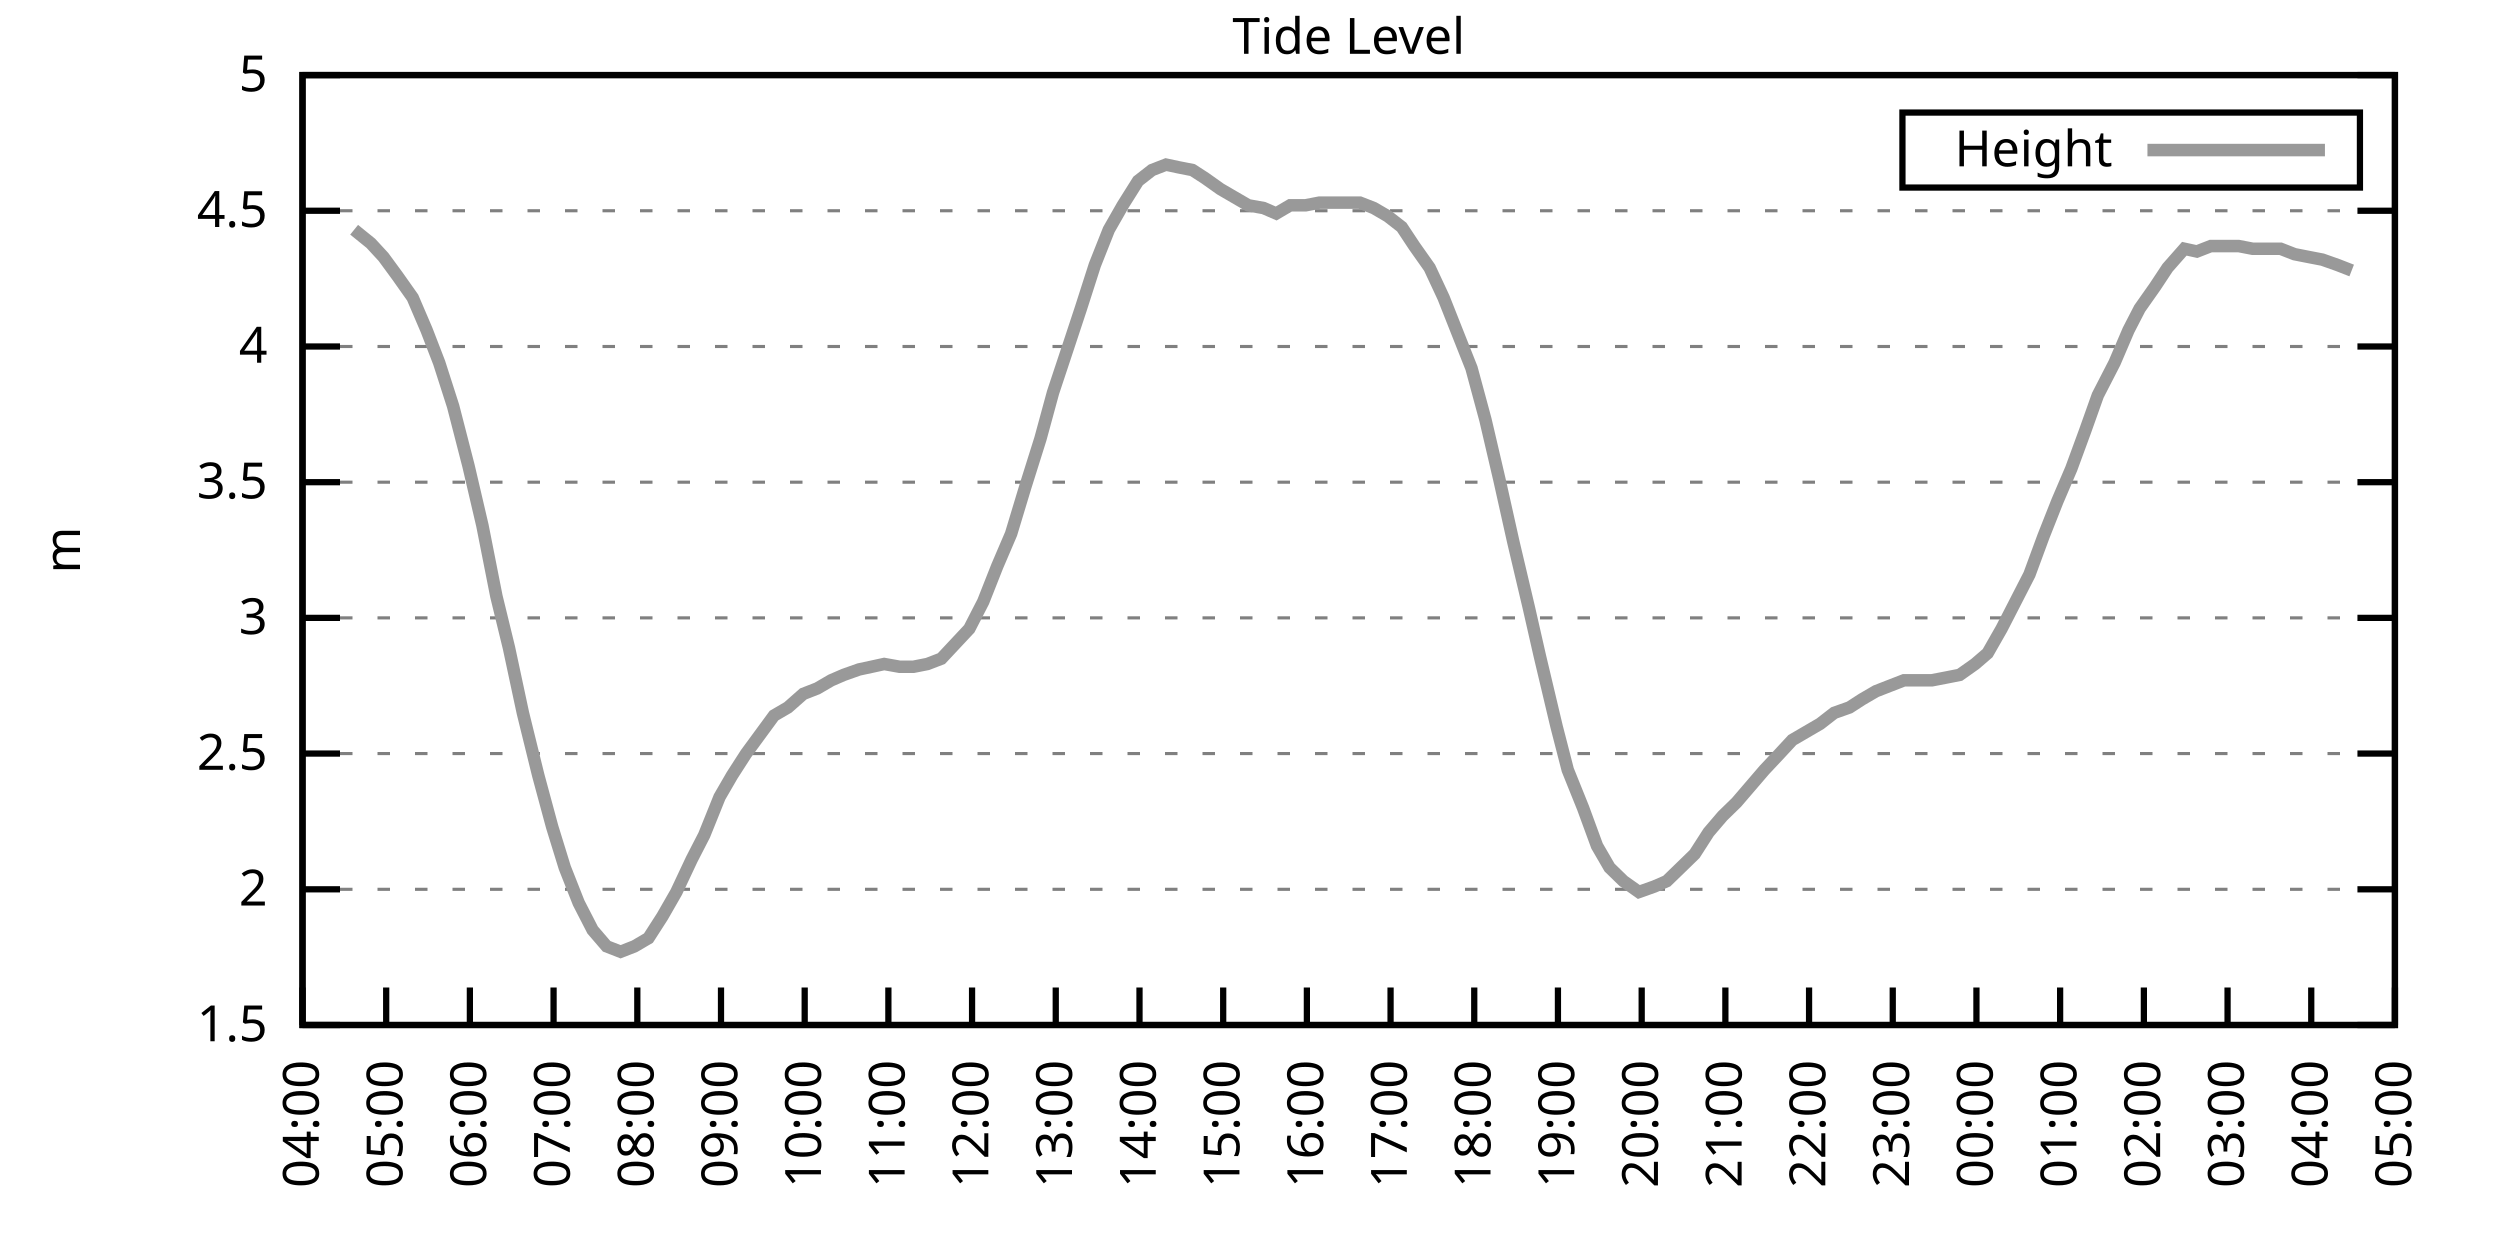
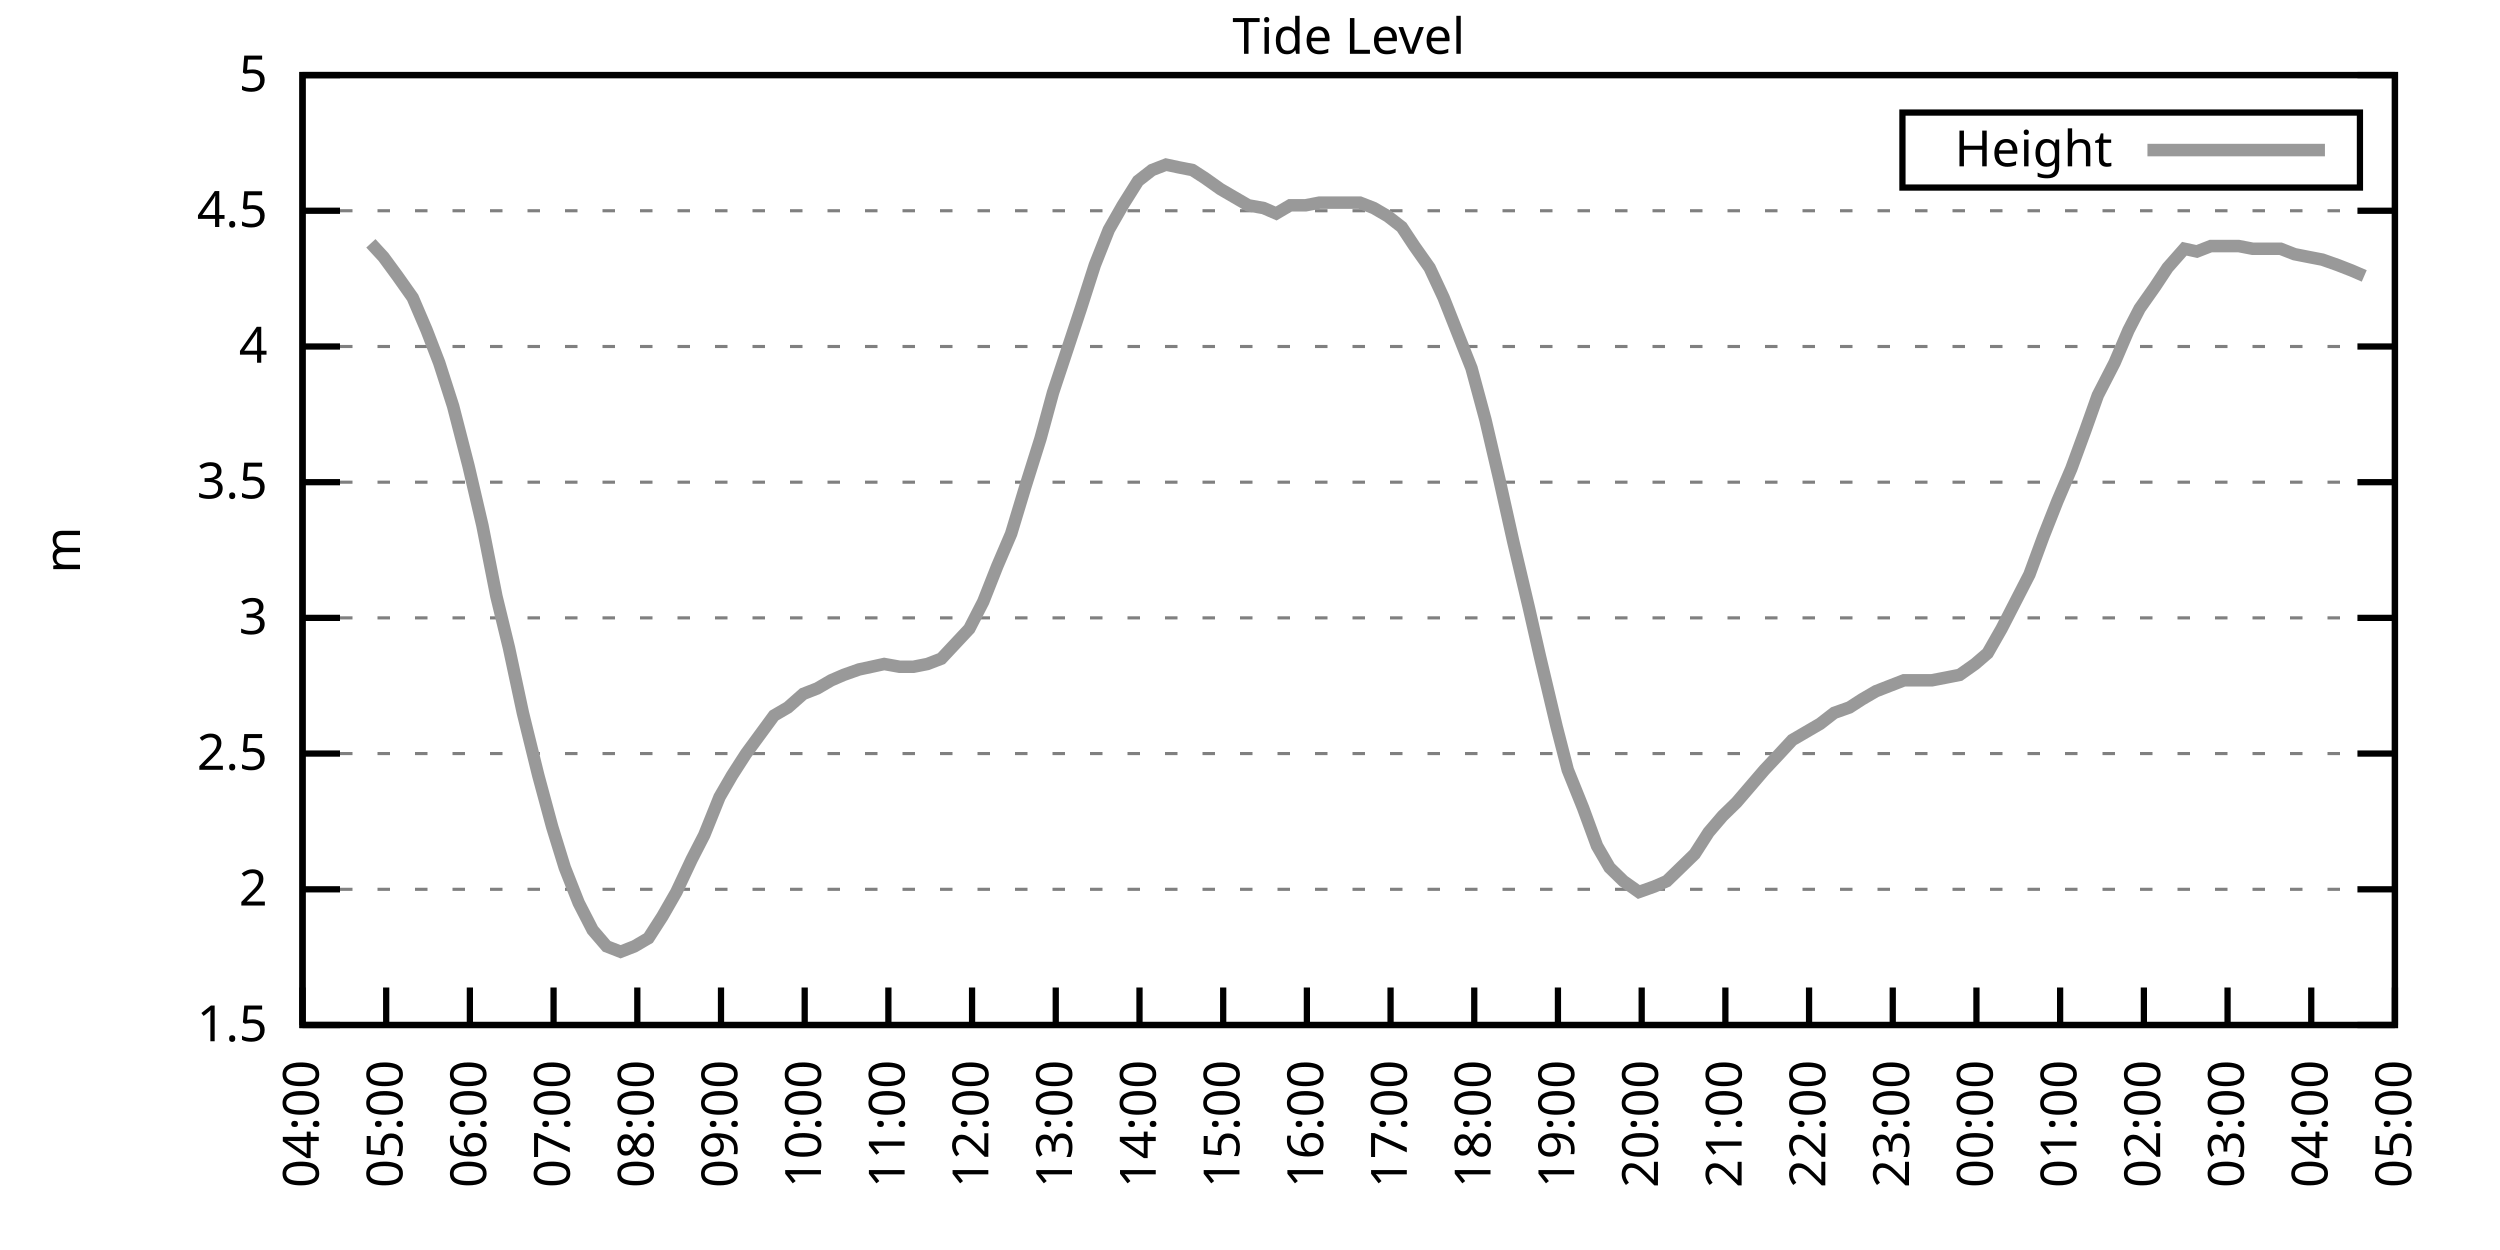
<svg xmlns="http://www.w3.org/2000/svg" xmlns:xlink="http://www.w3.org/1999/xlink" width="400" height="200" viewBox="0 0 400 200">
  <g id="gnuplot_canvas">
    <rect x="0" y="0" width="400" height="200" fill="none" />
    <defs>
      <circle id="gpDot" r="0.5" stroke-width="0.5" stroke="currentColor" />
      <path id="gpPt0" stroke-width="0.333" stroke="currentColor" d="M-1,0 h2 M0,-1 v2" />
      <path id="gpPt1" stroke-width="0.333" stroke="currentColor" d="M-1,-1 L1,1 M1,-1 L-1,1" />
      <path id="gpPt2" stroke-width="0.333" stroke="currentColor" d="M-1,0 L1,0 M0,-1 L0,1 M-1,-1 L1,1 M-1,1 L1,-1" />
      <rect id="gpPt3" stroke-width="0.333" stroke="currentColor" x="-1" y="-1" width="2" height="2" />
      <rect id="gpPt4" stroke-width="0.333" stroke="currentColor" fill="currentColor" x="-1" y="-1" width="2" height="2" />
      <circle id="gpPt5" stroke-width="0.333" stroke="currentColor" cx="0" cy="0" r="1" />
      <use xlink:href="#gpPt5" id="gpPt6" fill="currentColor" stroke="none" />
      <path id="gpPt7" stroke-width="0.333" stroke="currentColor" d="M0,-1.33 L-1.33,0.67 L1.33,0.67 z" />
      <use xlink:href="#gpPt7" id="gpPt8" fill="currentColor" stroke="none" />
      <use xlink:href="#gpPt7" id="gpPt9" stroke="currentColor" transform="rotate(180)" />
      <use xlink:href="#gpPt9" id="gpPt10" fill="currentColor" stroke="none" />
      <use xlink:href="#gpPt3" id="gpPt11" stroke="currentColor" transform="rotate(45)" />
      <use xlink:href="#gpPt11" id="gpPt12" fill="currentColor" stroke="none" />
      <path id="gpPt13" stroke-width="0.333" stroke="currentColor" d="M0,1.330 L1.265,0.411 L0.782,-1.067 L-0.782,-1.076 L-1.265,0.411 z" />
      <use xlink:href="#gpPt13" id="gpPt14" fill="currentColor" stroke="none" />
      <filter id="textbox" filterUnits="objectBoundingBox" x="0" y="0" height="1" width="1">
        <feFlood flood-color="white" flood-opacity="1" result="bgnd" />
        <feComposite in="SourceGraphic" in2="bgnd" operator="atop" />
      </filter>
      <filter id="greybox" filterUnits="objectBoundingBox" x="0" y="0" height="1" width="1">
        <feFlood flood-color="lightgrey" flood-opacity="1" result="grey" />
        <feComposite in="SourceGraphic" in2="grey" operator="atop" />
      </filter>
    </defs>
    <g fill="none" color="white" stroke="currentColor" stroke-width="1.00" stroke-linecap="butt" stroke-linejoin="miter">
</g>
    <g fill="none" color="black" stroke="currentColor" stroke-width="1.00" stroke-linecap="butt" stroke-linejoin="miter">
      <g stroke="none" shape-rendering="crispEdges">
        <polygon fill="rgb(255, 255, 255)" points="48.40,164.00 383.18,164.00 383.18,12.02 48.40,12.02 " />
      </g>
    </g>
    <g fill="none" color="black" stroke="currentColor" stroke-width="1.00" stroke-linecap="butt" stroke-linejoin="miter">
</g>
    <g fill="none" color="black" stroke="black" stroke-width="0.50" stroke-linecap="butt" stroke-linejoin="miter">
</g>
    <g fill="none" color="gray" stroke="currentColor" stroke-width="0.50" stroke-linecap="butt" stroke-linejoin="miter">
      <path stroke="gray" stroke-dasharray="2,4" class="gridline" d="M48.40,164.00 L383.19,164.00  " />
    </g>
    <g fill="none" color="gray" stroke="gray" stroke-width="1.00" stroke-linecap="butt" stroke-linejoin="miter">
</g>
    <g fill="none" color="black" stroke="currentColor" stroke-width="1.00" stroke-linecap="butt" stroke-linejoin="miter">
      <path stroke="black" d="M48.40,164.00 L54.40,164.00 M383.19,164.00 L377.19,164.00  " />
      <g transform="translate(42.80,166.60)" stroke="none" fill="black" font-family="Sans" font-size="8.00" text-anchor="end">
        <text>
          <tspan font-family="Sans"> 1.5</tspan>
        </text>
      </g>
    </g>
    <g fill="none" color="black" stroke="currentColor" stroke-width="1.00" stroke-linecap="butt" stroke-linejoin="miter">
</g>
    <g fill="none" color="black" stroke="black" stroke-width="0.50" stroke-linecap="butt" stroke-linejoin="miter">
</g>
    <g fill="none" color="gray" stroke="currentColor" stroke-width="0.50" stroke-linecap="butt" stroke-linejoin="miter">
      <path stroke="gray" stroke-dasharray="2,4" class="gridline" d="M48.40,142.29 L383.19,142.29  " />
    </g>
    <g fill="none" color="gray" stroke="gray" stroke-width="1.00" stroke-linecap="butt" stroke-linejoin="miter">
</g>
    <g fill="none" color="black" stroke="currentColor" stroke-width="1.00" stroke-linecap="butt" stroke-linejoin="miter">
      <path stroke="black" d="M48.40,142.29 L54.40,142.29 M383.19,142.29 L377.19,142.29  " />
      <g transform="translate(42.80,144.89)" stroke="none" fill="black" font-family="Sans" font-size="8.00" text-anchor="end">
        <text>
          <tspan font-family="Sans"> 2</tspan>
        </text>
      </g>
    </g>
    <g fill="none" color="black" stroke="currentColor" stroke-width="1.00" stroke-linecap="butt" stroke-linejoin="miter">
</g>
    <g fill="none" color="black" stroke="black" stroke-width="0.50" stroke-linecap="butt" stroke-linejoin="miter">
</g>
    <g fill="none" color="gray" stroke="currentColor" stroke-width="0.50" stroke-linecap="butt" stroke-linejoin="miter">
      <path stroke="gray" stroke-dasharray="2,4" class="gridline" d="M48.40,120.57 L383.19,120.57  " />
    </g>
    <g fill="none" color="gray" stroke="gray" stroke-width="1.00" stroke-linecap="butt" stroke-linejoin="miter">
</g>
    <g fill="none" color="black" stroke="currentColor" stroke-width="1.00" stroke-linecap="butt" stroke-linejoin="miter">
      <path stroke="black" d="M48.40,120.57 L54.40,120.57 M383.19,120.57 L377.19,120.57  " />
      <g transform="translate(42.80,123.17)" stroke="none" fill="black" font-family="Sans" font-size="8.00" text-anchor="end">
        <text>
          <tspan font-family="Sans"> 2.5</tspan>
        </text>
      </g>
    </g>
    <g fill="none" color="black" stroke="currentColor" stroke-width="1.00" stroke-linecap="butt" stroke-linejoin="miter">
</g>
    <g fill="none" color="black" stroke="black" stroke-width="0.50" stroke-linecap="butt" stroke-linejoin="miter">
</g>
    <g fill="none" color="gray" stroke="currentColor" stroke-width="0.50" stroke-linecap="butt" stroke-linejoin="miter">
      <path stroke="gray" stroke-dasharray="2,4" class="gridline" d="M48.40,98.86 L383.19,98.86  " />
    </g>
    <g fill="none" color="gray" stroke="gray" stroke-width="1.00" stroke-linecap="butt" stroke-linejoin="miter">
</g>
    <g fill="none" color="black" stroke="currentColor" stroke-width="1.00" stroke-linecap="butt" stroke-linejoin="miter">
      <path stroke="black" d="M48.40,98.86 L54.40,98.86 M383.19,98.86 L377.19,98.86  " />
      <g transform="translate(42.80,101.46)" stroke="none" fill="black" font-family="Sans" font-size="8.00" text-anchor="end">
        <text>
          <tspan font-family="Sans"> 3</tspan>
        </text>
      </g>
    </g>
    <g fill="none" color="black" stroke="currentColor" stroke-width="1.00" stroke-linecap="butt" stroke-linejoin="miter">
</g>
    <g fill="none" color="black" stroke="black" stroke-width="0.50" stroke-linecap="butt" stroke-linejoin="miter">
</g>
    <g fill="none" color="gray" stroke="currentColor" stroke-width="0.50" stroke-linecap="butt" stroke-linejoin="miter">
      <path stroke="gray" stroke-dasharray="2,4" class="gridline" d="M48.40,77.15 L383.19,77.15  " />
    </g>
    <g fill="none" color="gray" stroke="gray" stroke-width="1.00" stroke-linecap="butt" stroke-linejoin="miter">
</g>
    <g fill="none" color="black" stroke="currentColor" stroke-width="1.00" stroke-linecap="butt" stroke-linejoin="miter">
      <path stroke="black" d="M48.40,77.15 L54.40,77.15 M383.19,77.15 L377.19,77.15  " />
      <g transform="translate(42.80,79.75)" stroke="none" fill="black" font-family="Sans" font-size="8.00" text-anchor="end">
        <text>
          <tspan font-family="Sans"> 3.5</tspan>
        </text>
      </g>
    </g>
    <g fill="none" color="black" stroke="currentColor" stroke-width="1.00" stroke-linecap="butt" stroke-linejoin="miter">
</g>
    <g fill="none" color="black" stroke="black" stroke-width="0.50" stroke-linecap="butt" stroke-linejoin="miter">
</g>
    <g fill="none" color="gray" stroke="currentColor" stroke-width="0.50" stroke-linecap="butt" stroke-linejoin="miter">
      <path stroke="gray" stroke-dasharray="2,4" class="gridline" d="M48.40,55.44 L383.19,55.44  " />
    </g>
    <g fill="none" color="gray" stroke="gray" stroke-width="1.00" stroke-linecap="butt" stroke-linejoin="miter">
</g>
    <g fill="none" color="black" stroke="currentColor" stroke-width="1.00" stroke-linecap="butt" stroke-linejoin="miter">
      <path stroke="black" d="M48.40,55.44 L54.40,55.44 M383.19,55.44 L377.19,55.44  " />
      <g transform="translate(42.80,58.04)" stroke="none" fill="black" font-family="Sans" font-size="8.00" text-anchor="end">
        <text>
          <tspan font-family="Sans"> 4</tspan>
        </text>
      </g>
    </g>
    <g fill="none" color="black" stroke="currentColor" stroke-width="1.00" stroke-linecap="butt" stroke-linejoin="miter">
</g>
    <g fill="none" color="black" stroke="black" stroke-width="0.50" stroke-linecap="butt" stroke-linejoin="miter">
</g>
    <g fill="none" color="gray" stroke="currentColor" stroke-width="0.50" stroke-linecap="butt" stroke-linejoin="miter">
      <path stroke="gray" stroke-dasharray="2,4" class="gridline" d="M48.40,33.72 L383.19,33.72  " />
    </g>
    <g fill="none" color="gray" stroke="gray" stroke-width="1.00" stroke-linecap="butt" stroke-linejoin="miter">
</g>
    <g fill="none" color="black" stroke="currentColor" stroke-width="1.00" stroke-linecap="butt" stroke-linejoin="miter">
      <path stroke="black" d="M48.40,33.72 L54.40,33.72 M383.19,33.72 L377.19,33.72  " />
      <g transform="translate(42.80,36.32)" stroke="none" fill="black" font-family="Sans" font-size="8.00" text-anchor="end">
        <text>
          <tspan font-family="Sans"> 4.5</tspan>
        </text>
      </g>
    </g>
    <g fill="none" color="black" stroke="currentColor" stroke-width="1.00" stroke-linecap="butt" stroke-linejoin="miter">
</g>
    <g fill="none" color="black" stroke="black" stroke-width="0.50" stroke-linecap="butt" stroke-linejoin="miter">
</g>
    <g fill="none" color="gray" stroke="currentColor" stroke-width="0.50" stroke-linecap="butt" stroke-linejoin="miter">
      <path stroke="gray" stroke-dasharray="2,4" class="gridline" d="M48.40,12.01 L383.19,12.01  " />
    </g>
    <g fill="none" color="gray" stroke="gray" stroke-width="1.00" stroke-linecap="butt" stroke-linejoin="miter">
</g>
    <g fill="none" color="black" stroke="currentColor" stroke-width="1.00" stroke-linecap="butt" stroke-linejoin="miter">
      <path stroke="black" d="M48.40,12.01 L54.40,12.01 M383.19,12.01 L377.19,12.01  " />
      <g transform="translate(42.80,14.61)" stroke="none" fill="black" font-family="Sans" font-size="8.00" text-anchor="end">
        <text>
          <tspan font-family="Sans"> 5</tspan>
        </text>
      </g>
    </g>
    <g fill="none" color="black" stroke="currentColor" stroke-width="1.00" stroke-linecap="butt" stroke-linejoin="miter">
      <path stroke="black" d="M48.40,164.00 L48.40,158.00  " />
      <g transform="translate(51.00,169.60) rotate(270.00)" stroke="none" fill="black" font-family="Sans" font-size="8.00" text-anchor="end">
        <text>
          <tspan font-family="Sans">04:00</tspan>
        </text>
      </g>
    </g>
    <g fill="none" color="black" stroke="currentColor" stroke-width="1.00" stroke-linecap="butt" stroke-linejoin="miter">
      <path stroke="black" d="M61.79,164.00 L61.79,158.00  " />
      <g transform="translate(64.39,169.60) rotate(270.00)" stroke="none" fill="black" font-family="Sans" font-size="8.00" text-anchor="end">
        <text>
          <tspan font-family="Sans">05:00</tspan>
        </text>
      </g>
    </g>
    <g fill="none" color="black" stroke="currentColor" stroke-width="1.00" stroke-linecap="butt" stroke-linejoin="miter">
      <path stroke="black" d="M75.18,164.00 L75.18,158.00  " />
      <g transform="translate(77.78,169.60) rotate(270.00)" stroke="none" fill="black" font-family="Sans" font-size="8.00" text-anchor="end">
        <text>
          <tspan font-family="Sans">06:00</tspan>
        </text>
      </g>
    </g>
    <g fill="none" color="black" stroke="currentColor" stroke-width="1.00" stroke-linecap="butt" stroke-linejoin="miter">
      <path stroke="black" d="M88.57,164.00 L88.57,158.00  " />
      <g transform="translate(91.17,169.60) rotate(270.00)" stroke="none" fill="black" font-family="Sans" font-size="8.00" text-anchor="end">
        <text>
          <tspan font-family="Sans">07:00</tspan>
        </text>
      </g>
    </g>
    <g fill="none" color="black" stroke="currentColor" stroke-width="1.00" stroke-linecap="butt" stroke-linejoin="miter">
      <path stroke="black" d="M101.97,164.00 L101.97,158.00  " />
      <g transform="translate(104.57,169.60) rotate(270.00)" stroke="none" fill="black" font-family="Sans" font-size="8.00" text-anchor="end">
        <text>
          <tspan font-family="Sans">08:00</tspan>
        </text>
      </g>
    </g>
    <g fill="none" color="black" stroke="currentColor" stroke-width="1.00" stroke-linecap="butt" stroke-linejoin="miter">
      <path stroke="black" d="M115.36,164.00 L115.36,158.00  " />
      <g transform="translate(117.96,169.60) rotate(270.00)" stroke="none" fill="black" font-family="Sans" font-size="8.00" text-anchor="end">
        <text>
          <tspan font-family="Sans">09:00</tspan>
        </text>
      </g>
    </g>
    <g fill="none" color="black" stroke="currentColor" stroke-width="1.00" stroke-linecap="butt" stroke-linejoin="miter">
      <path stroke="black" d="M128.75,164.00 L128.75,158.00  " />
      <g transform="translate(131.35,169.60) rotate(270.00)" stroke="none" fill="black" font-family="Sans" font-size="8.00" text-anchor="end">
        <text>
          <tspan font-family="Sans">10:00</tspan>
        </text>
      </g>
    </g>
    <g fill="none" color="black" stroke="currentColor" stroke-width="1.00" stroke-linecap="butt" stroke-linejoin="miter">
      <path stroke="black" d="M142.14,164.00 L142.14,158.00  " />
      <g transform="translate(144.74,169.60) rotate(270.00)" stroke="none" fill="black" font-family="Sans" font-size="8.00" text-anchor="end">
        <text>
          <tspan font-family="Sans">11:00</tspan>
        </text>
      </g>
    </g>
    <g fill="none" color="black" stroke="currentColor" stroke-width="1.00" stroke-linecap="butt" stroke-linejoin="miter">
      <path stroke="black" d="M155.53,164.00 L155.53,158.00  " />
      <g transform="translate(158.13,169.60) rotate(270.00)" stroke="none" fill="black" font-family="Sans" font-size="8.00" text-anchor="end">
        <text>
          <tspan font-family="Sans">12:00</tspan>
        </text>
      </g>
    </g>
    <g fill="none" color="black" stroke="currentColor" stroke-width="1.00" stroke-linecap="butt" stroke-linejoin="miter">
      <path stroke="black" d="M168.92,164.00 L168.92,158.00  " />
      <g transform="translate(171.52,169.60) rotate(270.00)" stroke="none" fill="black" font-family="Sans" font-size="8.00" text-anchor="end">
        <text>
          <tspan font-family="Sans">13:00</tspan>
        </text>
      </g>
    </g>
    <g fill="none" color="black" stroke="currentColor" stroke-width="1.00" stroke-linecap="butt" stroke-linejoin="miter">
      <path stroke="black" d="M182.32,164.00 L182.32,158.00  " />
      <g transform="translate(184.92,169.60) rotate(270.00)" stroke="none" fill="black" font-family="Sans" font-size="8.00" text-anchor="end">
        <text>
          <tspan font-family="Sans">14:00</tspan>
        </text>
      </g>
    </g>
    <g fill="none" color="black" stroke="currentColor" stroke-width="1.00" stroke-linecap="butt" stroke-linejoin="miter">
      <path stroke="black" d="M195.71,164.00 L195.71,158.00  " />
      <g transform="translate(198.31,169.60) rotate(270.00)" stroke="none" fill="black" font-family="Sans" font-size="8.00" text-anchor="end">
        <text>
          <tspan font-family="Sans">15:00</tspan>
        </text>
      </g>
    </g>
    <g fill="none" color="black" stroke="currentColor" stroke-width="1.00" stroke-linecap="butt" stroke-linejoin="miter">
      <path stroke="black" d="M209.10,164.00 L209.10,158.00  " />
      <g transform="translate(211.70,169.60) rotate(270.00)" stroke="none" fill="black" font-family="Sans" font-size="8.00" text-anchor="end">
        <text>
          <tspan font-family="Sans">16:00</tspan>
        </text>
      </g>
    </g>
    <g fill="none" color="black" stroke="currentColor" stroke-width="1.00" stroke-linecap="butt" stroke-linejoin="miter">
      <path stroke="black" d="M222.49,164.00 L222.49,158.00  " />
      <g transform="translate(225.09,169.60) rotate(270.00)" stroke="none" fill="black" font-family="Sans" font-size="8.00" text-anchor="end">
        <text>
          <tspan font-family="Sans">17:00</tspan>
        </text>
      </g>
    </g>
    <g fill="none" color="black" stroke="currentColor" stroke-width="1.00" stroke-linecap="butt" stroke-linejoin="miter">
      <path stroke="black" d="M235.88,164.00 L235.88,158.00  " />
      <g transform="translate(238.48,169.60) rotate(270.00)" stroke="none" fill="black" font-family="Sans" font-size="8.00" text-anchor="end">
        <text>
          <tspan font-family="Sans">18:00</tspan>
        </text>
      </g>
    </g>
    <g fill="none" color="black" stroke="currentColor" stroke-width="1.00" stroke-linecap="butt" stroke-linejoin="miter">
      <path stroke="black" d="M249.27,164.00 L249.27,158.00  " />
      <g transform="translate(251.87,169.60) rotate(270.00)" stroke="none" fill="black" font-family="Sans" font-size="8.00" text-anchor="end">
        <text>
          <tspan font-family="Sans">19:00</tspan>
        </text>
      </g>
    </g>
    <g fill="none" color="black" stroke="currentColor" stroke-width="1.00" stroke-linecap="butt" stroke-linejoin="miter">
      <path stroke="black" d="M262.67,164.00 L262.67,158.00  " />
      <g transform="translate(265.27,169.60) rotate(270.00)" stroke="none" fill="black" font-family="Sans" font-size="8.00" text-anchor="end">
        <text>
          <tspan font-family="Sans">20:00</tspan>
        </text>
      </g>
    </g>
    <g fill="none" color="black" stroke="currentColor" stroke-width="1.00" stroke-linecap="butt" stroke-linejoin="miter">
      <path stroke="black" d="M276.06,164.00 L276.06,158.00  " />
      <g transform="translate(278.66,169.60) rotate(270.00)" stroke="none" fill="black" font-family="Sans" font-size="8.00" text-anchor="end">
        <text>
          <tspan font-family="Sans">21:00</tspan>
        </text>
      </g>
    </g>
    <g fill="none" color="black" stroke="currentColor" stroke-width="1.00" stroke-linecap="butt" stroke-linejoin="miter">
      <path stroke="black" d="M289.45,164.00 L289.45,158.00  " />
      <g transform="translate(292.05,169.60) rotate(270.00)" stroke="none" fill="black" font-family="Sans" font-size="8.00" text-anchor="end">
        <text>
          <tspan font-family="Sans">22:00</tspan>
        </text>
      </g>
    </g>
    <g fill="none" color="black" stroke="currentColor" stroke-width="1.00" stroke-linecap="butt" stroke-linejoin="miter">
      <path stroke="black" d="M302.84,164.00 L302.84,158.00  " />
      <g transform="translate(305.44,169.60) rotate(270.00)" stroke="none" fill="black" font-family="Sans" font-size="8.00" text-anchor="end">
        <text>
          <tspan font-family="Sans">23:00</tspan>
        </text>
      </g>
    </g>
    <g fill="none" color="black" stroke="currentColor" stroke-width="1.00" stroke-linecap="butt" stroke-linejoin="miter">
      <path stroke="black" d="M316.23,164.00 L316.23,158.00  " />
      <g transform="translate(318.83,169.60) rotate(270.00)" stroke="none" fill="black" font-family="Sans" font-size="8.00" text-anchor="end">
        <text>
          <tspan font-family="Sans">00:00</tspan>
        </text>
      </g>
    </g>
    <g fill="none" color="black" stroke="currentColor" stroke-width="1.00" stroke-linecap="butt" stroke-linejoin="miter">
      <path stroke="black" d="M329.62,164.00 L329.62,158.00  " />
      <g transform="translate(332.22,169.60) rotate(270.00)" stroke="none" fill="black" font-family="Sans" font-size="8.00" text-anchor="end">
        <text>
          <tspan font-family="Sans">01:00</tspan>
        </text>
      </g>
    </g>
    <g fill="none" color="black" stroke="currentColor" stroke-width="1.00" stroke-linecap="butt" stroke-linejoin="miter">
      <path stroke="black" d="M343.02,164.00 L343.02,158.00  " />
      <g transform="translate(345.62,169.60) rotate(270.00)" stroke="none" fill="black" font-family="Sans" font-size="8.00" text-anchor="end">
        <text>
          <tspan font-family="Sans">02:00</tspan>
        </text>
      </g>
    </g>
    <g fill="none" color="black" stroke="currentColor" stroke-width="1.00" stroke-linecap="butt" stroke-linejoin="miter">
      <path stroke="black" d="M356.41,164.00 L356.41,158.00  " />
      <g transform="translate(359.01,169.60) rotate(270.00)" stroke="none" fill="black" font-family="Sans" font-size="8.00" text-anchor="end">
        <text>
          <tspan font-family="Sans">03:00</tspan>
        </text>
      </g>
    </g>
    <g fill="none" color="black" stroke="currentColor" stroke-width="1.00" stroke-linecap="butt" stroke-linejoin="miter">
      <path stroke="black" d="M369.80,164.00 L369.80,158.00  " />
      <g transform="translate(372.40,169.60) rotate(270.00)" stroke="none" fill="black" font-family="Sans" font-size="8.00" text-anchor="end">
        <text>
          <tspan font-family="Sans">04:00</tspan>
        </text>
      </g>
    </g>
    <g fill="none" color="black" stroke="currentColor" stroke-width="1.00" stroke-linecap="butt" stroke-linejoin="miter">
      <path stroke="black" d="M383.19,164.00 L383.19,158.00  " />
      <g transform="translate(385.79,169.60) rotate(270.00)" stroke="none" fill="black" font-family="Sans" font-size="8.00" text-anchor="end">
        <text>
          <tspan font-family="Sans">05:00</tspan>
        </text>
      </g>
    </g>
    <g fill="none" color="black" stroke="currentColor" stroke-width="1.00" stroke-linecap="butt" stroke-linejoin="miter">
</g>
    <g fill="none" color="black" stroke="currentColor" stroke-width="1.00" stroke-linecap="butt" stroke-linejoin="miter">
      <path stroke="black" d="M48.40,12.01 L48.40,164.00 L383.19,164.00 L383.19,12.01 L48.40,12.01 Z  " />
    </g>
    <g fill="none" color="black" stroke="currentColor" stroke-width="1.00" stroke-linecap="butt" stroke-linejoin="miter">
</g>
    <g fill="none" color="black" stroke="currentColor" stroke-width="1.00" stroke-linecap="butt" stroke-linejoin="miter">
      <path stroke="black" d="M304.39,30.01 L304.39,18.01 L377.59,18.01 L377.59,30.01 L304.39,30.01 Z  " />
    </g>
    <g id="Tide_level_plot_1">
      <g fill="none" color="white" stroke="black" stroke-width="2.00" stroke-linecap="butt" stroke-linejoin="miter">
</g>
      <g fill="none" color="black" stroke="currentColor" stroke-width="2.00" stroke-linecap="butt" stroke-linejoin="miter">
        <g transform="translate(337.99,26.61)" stroke="none" fill="black" font-family="Sans" font-size="8.00" text-anchor="end">
          <text>
            <tspan font-family="Sans">Height</tspan>
          </text>
        </g>
      </g>
      <g fill="none" color="black" stroke="currentColor" stroke-width="2.00" stroke-linecap="butt" stroke-linejoin="miter">
-         <path stroke="rgb(153, 153, 153)" d="M343.59,24.01 L371.99,24.01 M56.66,36.76 L59.34,38.93 L61.35,41.11 L63.58,44.15 L66.03,47.62 L68.26,52.83   L70.27,58.04 L72.50,64.99 L74.96,74.54 L77.19,84.10 L79.42,95.39 L81.43,103.64 L83.66,114.06 L86.12,124.05   L88.35,132.30 L90.36,138.81 L92.59,144.46 L94.82,148.80 L97.06,151.41 L99.29,152.28 L101.52,151.41 L103.75,150.10   L105.98,146.63 L108.22,142.72 L110.67,137.51 L112.68,133.60 L115.13,127.52 L117.14,124.05 L119.38,120.57 L121.61,117.53   L123.84,114.49 L126.07,113.19 L128.53,111.02 L130.76,110.15 L132.99,108.85 L135.00,107.98 L137.45,107.11 L139.46,106.68   L141.47,106.24 L143.93,106.68 L146.16,106.68 L148.39,106.24 L150.62,105.38 L155.09,100.60 L157.32,96.26 L159.55,90.61   L161.78,85.40 L164.01,78.02 L166.47,70.20 L168.48,62.82 L170.93,55.44 L172.94,49.36 L175.17,42.41 L177.41,36.76   L179.64,32.85 L182.09,28.95 L184.32,27.21 L186.56,26.34 L188.57,26.77 L190.80,27.21 L192.81,28.51 L195.26,30.25   L197.49,31.55 L199.73,32.85 L202.18,33.29 L204.19,34.16 L206.42,32.85 L208.88,32.85 L211.11,32.42 L217.58,32.42   L219.81,33.29 L222.04,34.59 L224.28,36.33 L226.29,39.37 L228.74,42.84 L230.97,47.62 L233.20,53.26 L235.44,58.91   L237.67,67.16 L239.90,76.71 L242.13,86.70 L244.59,97.12 L246.37,104.94 L249.05,116.23 L250.84,123.18 L253.29,129.26   L255.52,135.34 L257.53,138.81 L259.76,140.98 L262.22,142.72 L264.67,141.85 L266.68,140.98 L268.92,138.81 L271.15,136.64   L273.38,133.17 L275.61,130.56 L277.84,128.39 L280.07,125.79 L282.31,123.18 L284.76,120.57 L286.77,118.40 L289.00,117.10   L291.23,115.80 L293.47,114.06 L295.92,113.19 L297.93,111.89 L300.16,110.59 L302.39,109.72 L304.63,108.85 L306.86,108.85   L309.09,108.85 L311.32,108.42 L313.55,107.98 L316.01,106.24 L318.02,104.51 L320.25,100.60 L322.48,96.26 L324.71,91.91   L326.95,85.83 L329.18,80.19 L331.41,74.98 L333.64,68.90 L335.65,63.25 L338.33,58.04 L340.56,52.83 L342.35,49.36   L344.80,45.88 L346.81,42.84 L349.49,39.80 L351.50,40.24 L353.73,39.37 L355.96,39.37 L358.19,39.37 L360.42,39.80   L362.88,39.80 L364.89,39.80 L367.12,40.67 L369.35,41.11 L371.58,41.54 L374.04,42.41 L376.27,43.28  " />
+         <path stroke="rgb(153, 153, 153)" d="M343.59,24.01 L371.99,24.01 M59.34,38.93 L61.35,41.11 L63.58,44.15 L66.03,47.62 L68.26,52.83 L70.27,58.04   L72.50,64.99 L74.96,74.54 L77.19,84.10 L79.42,95.39 L81.43,103.64 L83.66,114.06 L86.12,124.05 L88.35,132.30   L90.36,138.81 L92.59,144.46 L94.82,148.80 L97.06,151.41 L99.29,152.28 L101.52,151.41 L103.75,150.10 L105.98,146.63   L108.22,142.72 L110.67,137.51 L112.68,133.60 L115.13,127.52 L117.14,124.05 L119.38,120.57 L121.61,117.53 L123.84,114.49   L126.07,113.19 L128.53,111.02 L130.76,110.15 L132.99,108.85 L135.00,107.98 L137.45,107.11 L139.46,106.68 L141.47,106.24   L143.93,106.68 L146.16,106.68 L148.39,106.24 L150.62,105.38 L155.09,100.60 L157.32,96.26 L159.55,90.61 L161.78,85.40   L164.01,78.02 L166.47,70.20 L168.48,62.82 L170.93,55.44 L172.94,49.36 L175.17,42.41 L177.41,36.76 L179.64,32.85   L182.09,28.95 L184.32,27.21 L186.56,26.34 L188.57,26.77 L190.80,27.21 L192.81,28.51 L195.26,30.25 L197.49,31.55   L199.73,32.85 L202.18,33.29 L204.19,34.16 L206.42,32.85 L208.88,32.85 L211.11,32.42 L217.58,32.42 L219.81,33.29   L222.04,34.59 L224.28,36.33 L226.29,39.37 L228.74,42.84 L230.97,47.62 L233.20,53.26 L235.44,58.91 L237.67,67.16   L239.90,76.71 L242.13,86.70 L244.59,97.12 L246.37,104.94 L249.05,116.23 L250.84,123.18 L253.29,129.26 L255.52,135.34   L257.53,138.81 L259.76,140.98 L262.22,142.72 L264.67,141.85 L266.68,140.98 L268.92,138.81 L271.15,136.64 L273.38,133.17   L275.61,130.56 L277.84,128.39 L280.07,125.79 L282.31,123.18 L284.76,120.57 L286.77,118.40 L289.00,117.10 L291.23,115.80   L293.47,114.06 L295.92,113.19 L297.93,111.89 L300.16,110.59 L302.39,109.72 L304.63,108.85 L306.86,108.85 L309.09,108.85   L311.32,108.42 L313.55,107.98 L316.01,106.24 L318.02,104.51 L320.25,100.60 L322.48,96.26 L324.71,91.91 L326.95,85.83   L329.18,80.19 L331.41,74.98 L333.64,68.90 L335.65,63.25 L338.33,58.04 L340.56,52.83 L342.35,49.36 L344.80,45.88   L346.81,42.84 L349.49,39.80 L351.50,40.24 L353.73,39.37 L355.96,39.37 L358.19,39.37 L360.42,39.80 L362.88,39.80   L364.89,39.80 L367.12,40.67 L369.35,41.11 L371.58,41.54 L374.04,42.41 L376.27,43.28 L378.28,44.15  " />
      </g>
    </g>
    <g fill="none" color="black" stroke="currentColor" stroke-width="2.00" stroke-linecap="butt" stroke-linejoin="miter">
</g>
    <g fill="none" color="black" stroke="black" stroke-width="1.00" stroke-linecap="butt" stroke-linejoin="miter">
</g>
    <g fill="none" color="black" stroke="currentColor" stroke-width="1.00" stroke-linecap="butt" stroke-linejoin="miter">
      <path stroke="black" d="M48.40,12.01 L48.40,164.00 L383.19,164.00 L383.19,12.01 L48.40,12.01 Z  " />
      <g transform="translate(12.80,88.01) rotate(270.00)" stroke="none" fill="black" font-family="Sans" font-size="8.00" text-anchor="middle">
        <text>
          <tspan font-family="Sans">m</tspan>
        </text>
      </g>
    </g>
    <g fill="none" color="black" stroke="currentColor" stroke-width="1.00" stroke-linecap="butt" stroke-linejoin="miter">
</g>
    <g fill="none" color="black" stroke="currentColor" stroke-width="1.00" stroke-linecap="butt" stroke-linejoin="miter">
      <g transform="translate(215.79,8.61)" stroke="none" fill="black" font-family="Sans" font-size="8.00" text-anchor="middle">
        <text>
          <tspan font-family="Sans">Tide Level</tspan>
        </text>
      </g>
    </g>
    <g fill="none" color="black" stroke="currentColor" stroke-width="1.00" stroke-linecap="butt" stroke-linejoin="miter">
</g>
  </g>
</svg>
